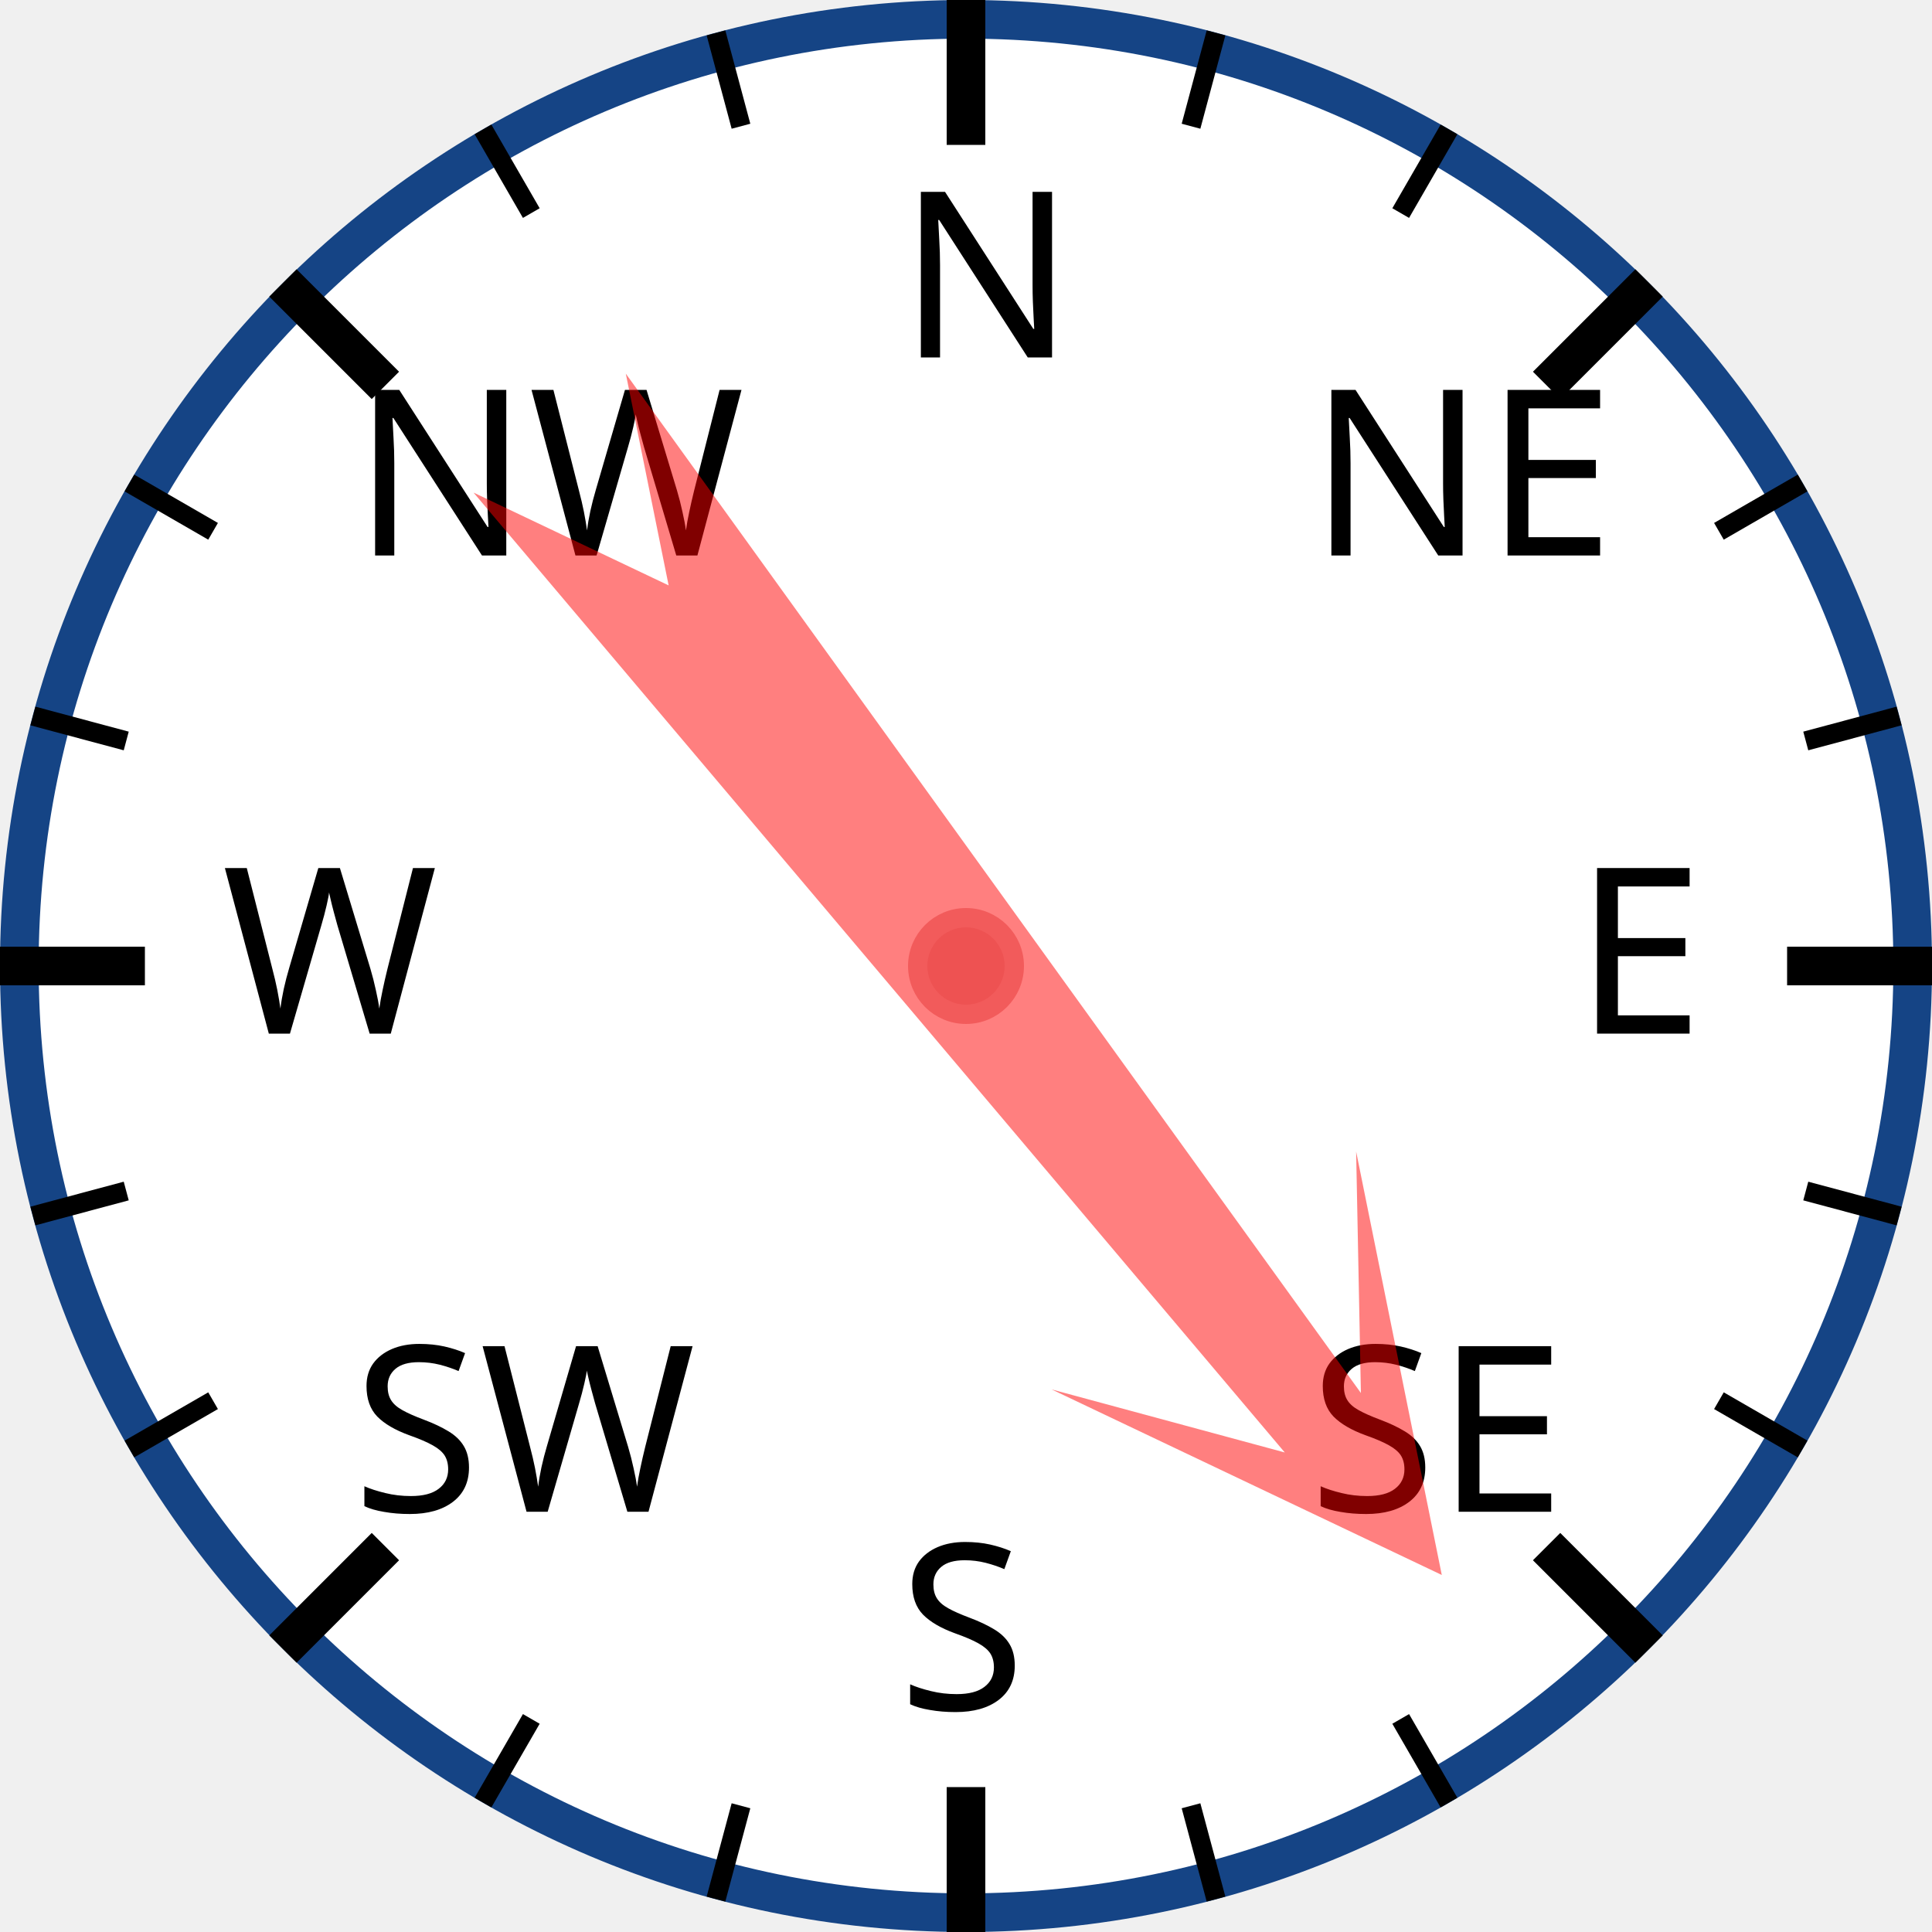
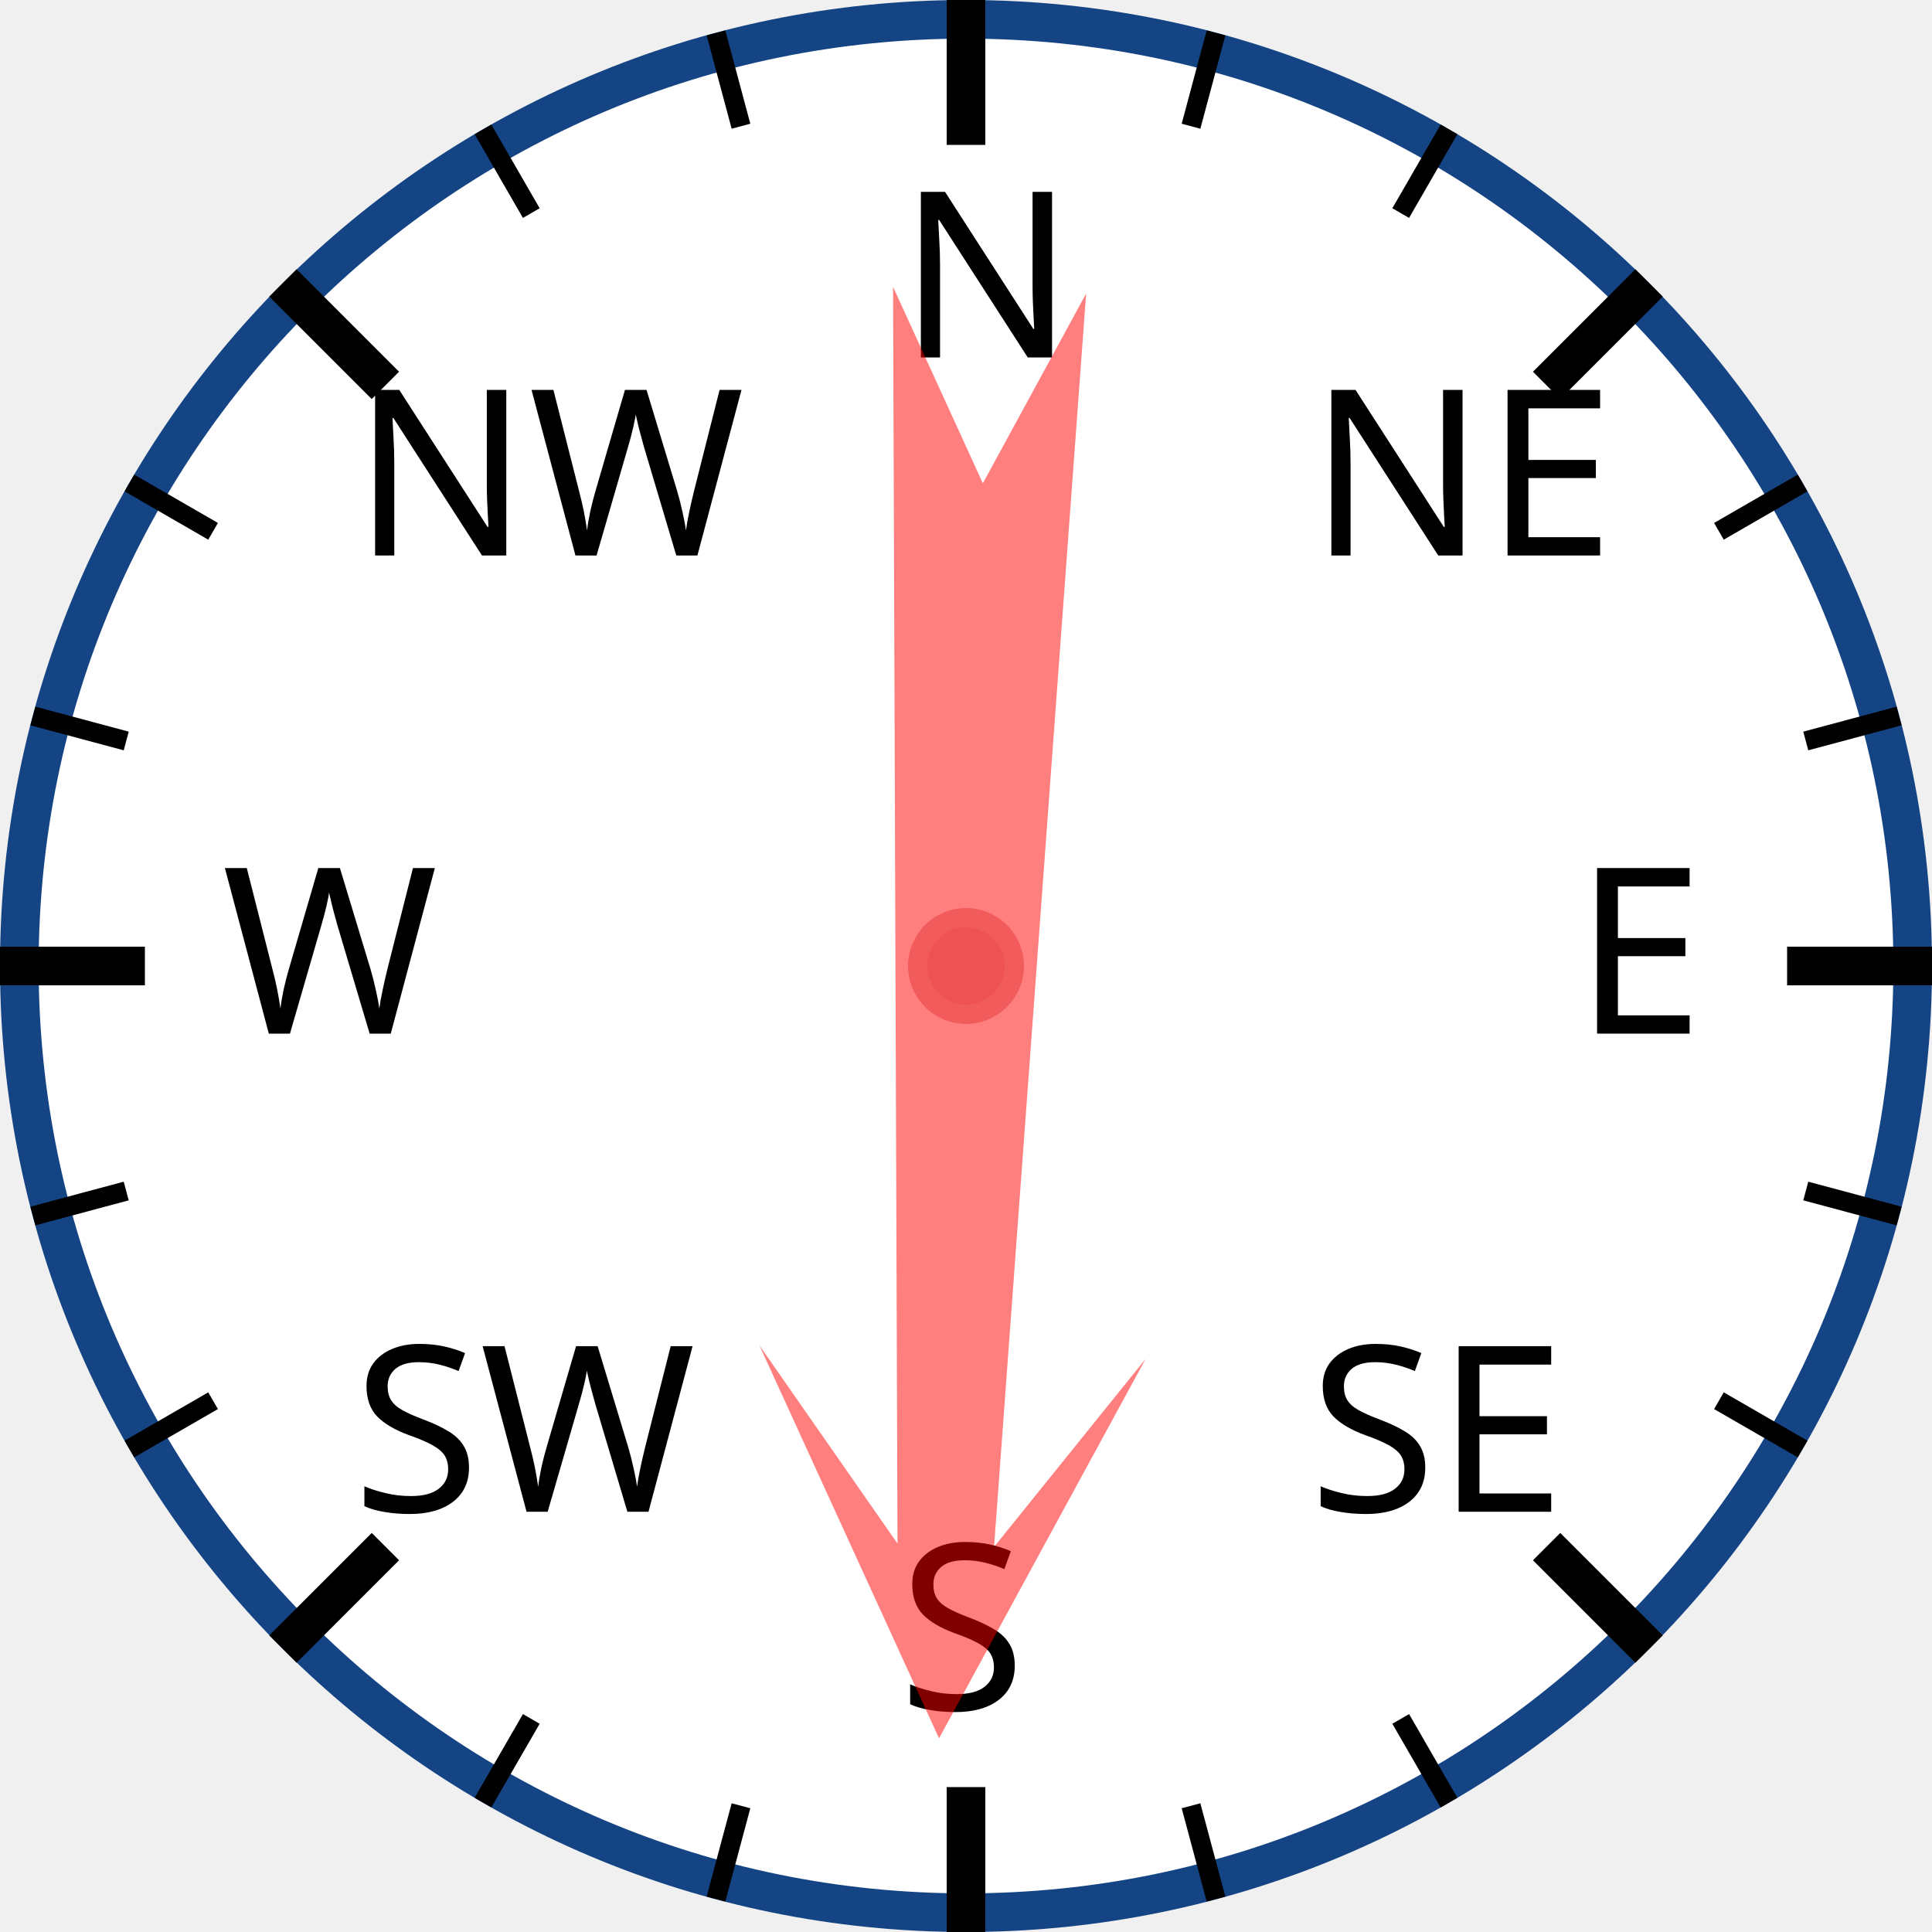
<svg xmlns="http://www.w3.org/2000/svg" width="120px" height="120px" viewBox="0 0 200 200">
  <circle cx="100" cy="100" r="98" style="fill: white; stroke: #154485; stroke-width: 4;" />
  <text x="93.0" y="37.0" style="font-family: sans-serif; font-size: 18pt;">N</text>
  <line x1="100.0" y1="0.0" x2="100.0" y2="15.0" style="stroke: black; stroke-width: 4;" />
  <line x1="74.118" y1="3.407" x2="76.706" y2="13.067" style="stroke: black; stroke-width: 2;" />
  <line x1="50" y1="13.397" x2="55" y2="22.058" style="stroke: black; stroke-width: 2;" />
  <text x="36.503" y="57.503" style="font-family: sans-serif; font-size: 18pt;">NW</text>
  <line x1="29.289" y1="29.289" x2="39.896" y2="39.896" style="stroke: black; stroke-width: 4;" />
  <line x1="13.397" y1="50" x2="22.058" y2="55" style="stroke: black; stroke-width: 2;" />
  <line x1="3.407" y1="74.118" x2="13.067" y2="76.706" style="stroke: black; stroke-width: 2;" />
  <text x="23.0" y="107.0" style="font-family: sans-serif; font-size: 18pt;">W</text>
  <line x1="0.0" y1="100.0" x2="15.0" y2="100.0" style="stroke: black; stroke-width: 4;" />
  <line x1="3.407" y1="125.882" x2="13.067" y2="123.294" style="stroke: black; stroke-width: 2;" />
  <line x1="13.397" y1="150" x2="22.058" y2="145" style="stroke: black; stroke-width: 2;" />
  <text x="36.503" y="156.497" style="font-family: sans-serif; font-size: 18pt;">SW</text>
  <line x1="29.289" y1="170.711" x2="39.896" y2="160.104" style="stroke: black; stroke-width: 4;" />
  <line x1="50" y1="186.603" x2="55" y2="177.942" style="stroke: black; stroke-width: 2;" />
  <line x1="74.118" y1="196.593" x2="76.706" y2="186.933" style="stroke: black; stroke-width: 2;" />
  <text x="93" y="177.0" style="font-family: sans-serif; font-size: 18pt;">S</text>
  <line x1="100" y1="200.0" x2="100" y2="185.0" style="stroke: black; stroke-width: 4;" />
  <line x1="125.882" y1="196.593" x2="123.294" y2="186.933" style="stroke: black; stroke-width: 2;" />
  <line x1="150.0" y1="186.603" x2="145.0" y2="177.942" style="stroke: black; stroke-width: 2;" />
  <text x="135.497" y="156.497" style="font-family: sans-serif; font-size: 18pt;">SE</text>
  <line x1="170.711" y1="170.711" x2="160.104" y2="160.104" style="stroke: black; stroke-width: 4;" />
  <line x1="186.603" y1="150" x2="177.942" y2="145" style="stroke: black; stroke-width: 2;" />
  <line x1="196.593" y1="125.882" x2="186.933" y2="123.294" style="stroke: black; stroke-width: 2;" />
  <text x="163.0" y="107" style="font-family: sans-serif; font-size: 18pt;">E</text>
  <line x1="200.0" y1="100" x2="185.0" y2="100" style="stroke: black; stroke-width: 4;" />
  <line x1="196.593" y1="74.118" x2="186.933" y2="76.706" style="stroke: black; stroke-width: 2;" />
  <line x1="186.603" y1="50" x2="177.942" y2="55" style="stroke: black; stroke-width: 2;" />
  <text x="135.497" y="57.503" style="font-family: sans-serif; font-size: 18pt;">NE</text>
  <line x1="170.711" y1="29.289" x2="160.104" y2="39.896" style="stroke: black; stroke-width: 4;" />
  <line x1="150" y1="13.397" x2="145" y2="22.058" style="stroke: black; stroke-width: 2;" />
  <line x1="125.882" y1="3.407" x2="123.294" y2="13.067" style="stroke: black; stroke-width: 2;" />
-   <polygon points="100 20 120 60 105 40 110 170 100 150 90 170 95 40 80 60" style="fill: red; fill-opacity: 0.5;" transform="rotate(142,100,100)" />
+   <polygon points="100 20 120 60 105 40 110 170 100 150 90 170 95 40 80 60" style="fill: red; fill-opacity: 0.5;" transform="rotate(182,100,100)" />
  <circle cx="100" cy="100" r="5" style="fill: #EE5252; stroke: #F25B5B; stroke-width: 2;" />
</svg>
